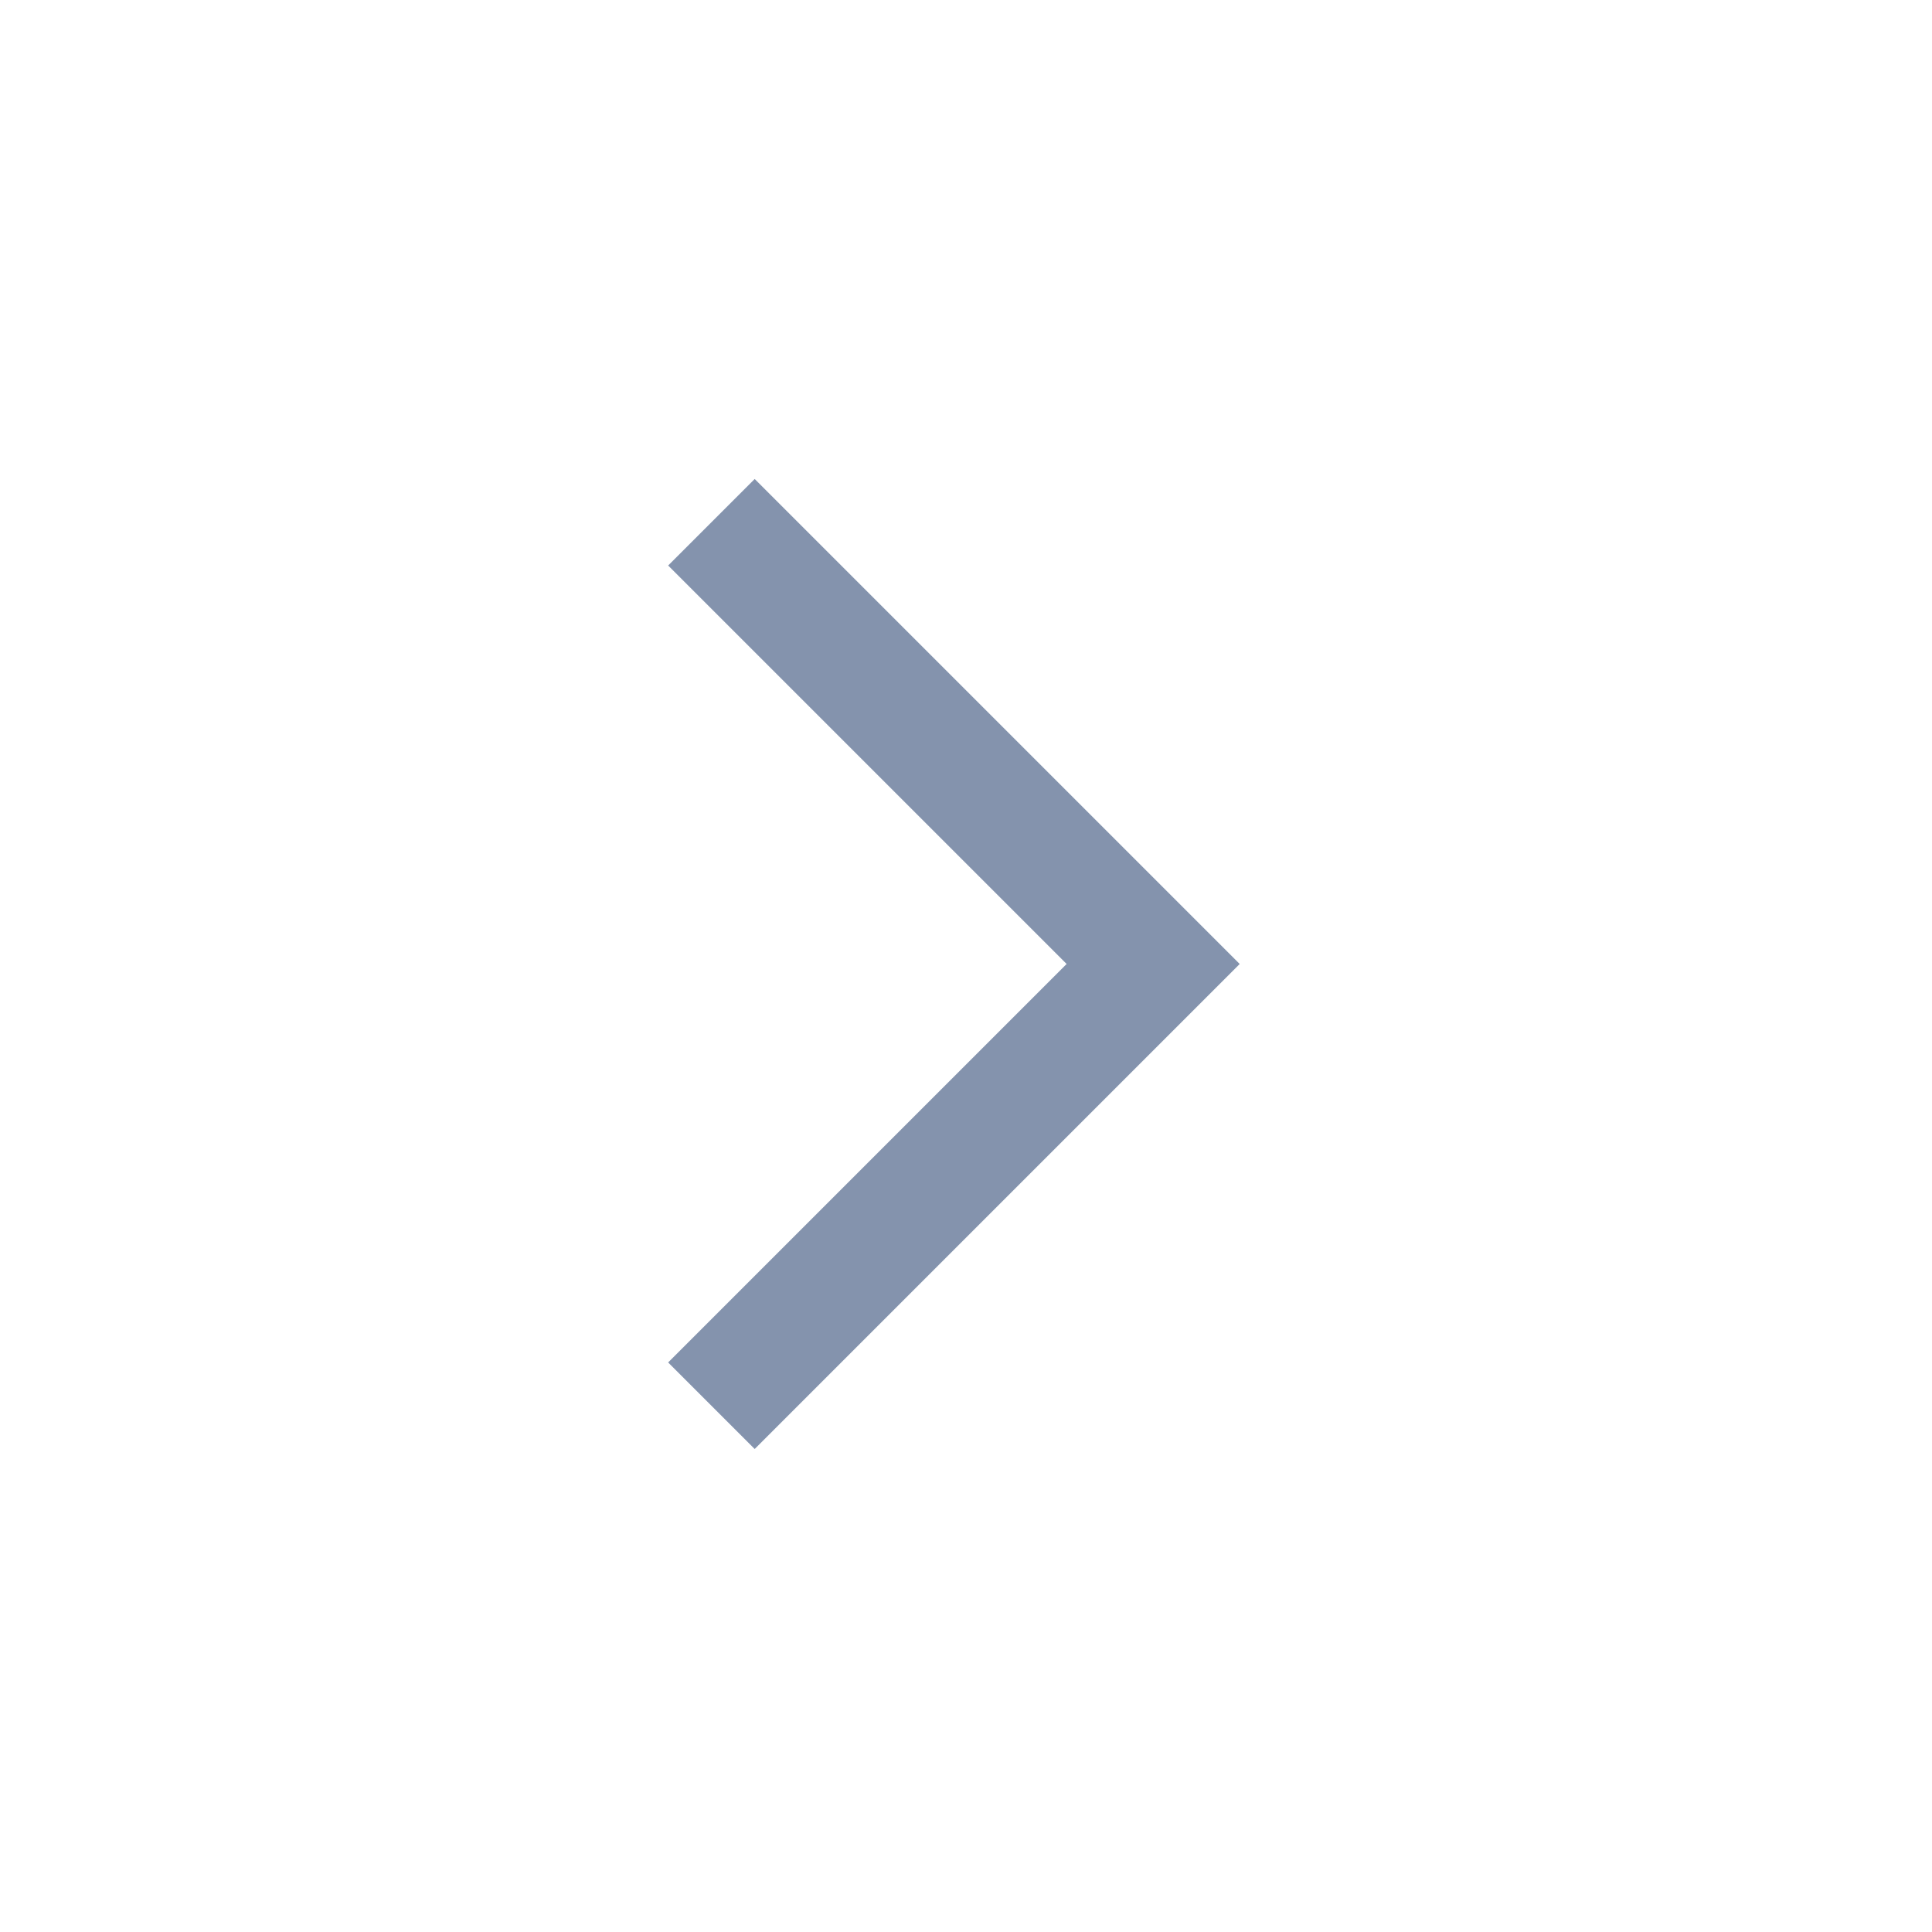
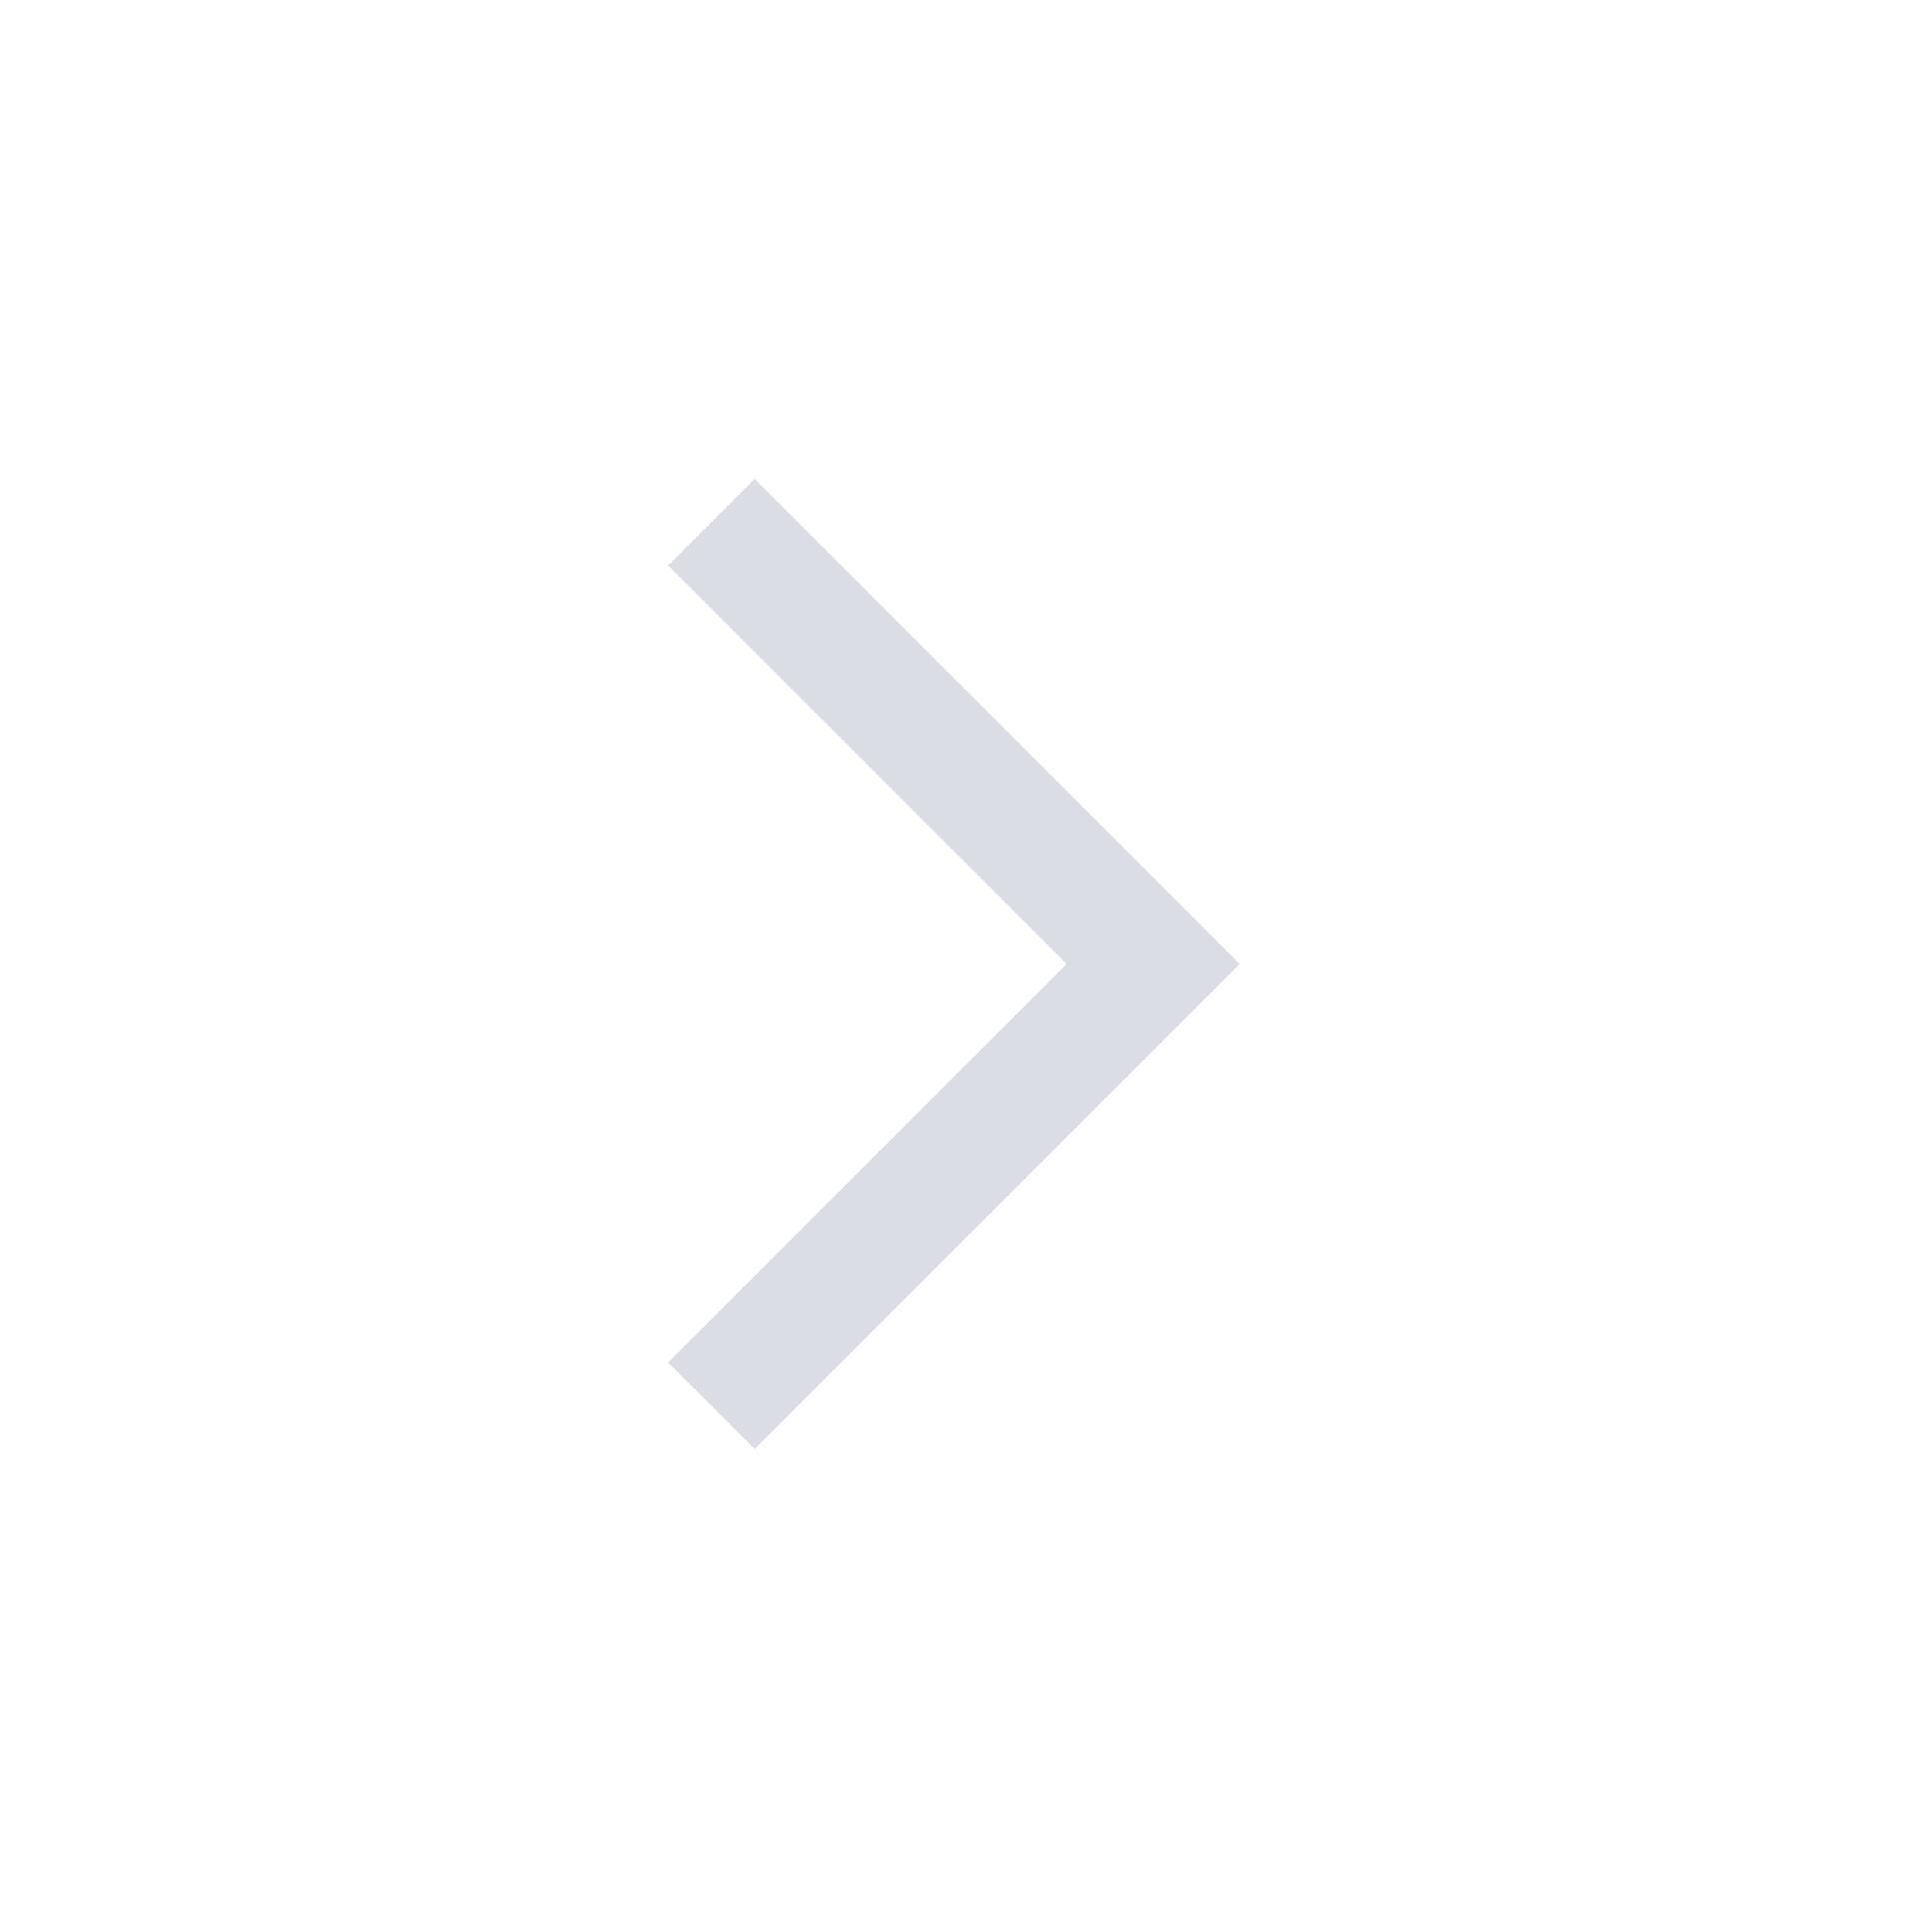
<svg xmlns="http://www.w3.org/2000/svg" height="48" width="48">
-   <path fill="#8493ad" d="m18.75 36-2.15-2.15 9.9-9.9-9.9-9.9 2.15-2.15L30.8 23.95Z" />
+   <path fill="#dadde4" d="m18.75 36-2.15-2.15 9.9-9.9-9.9-9.9 2.15-2.15L30.8 23.95Z" />
</svg>
